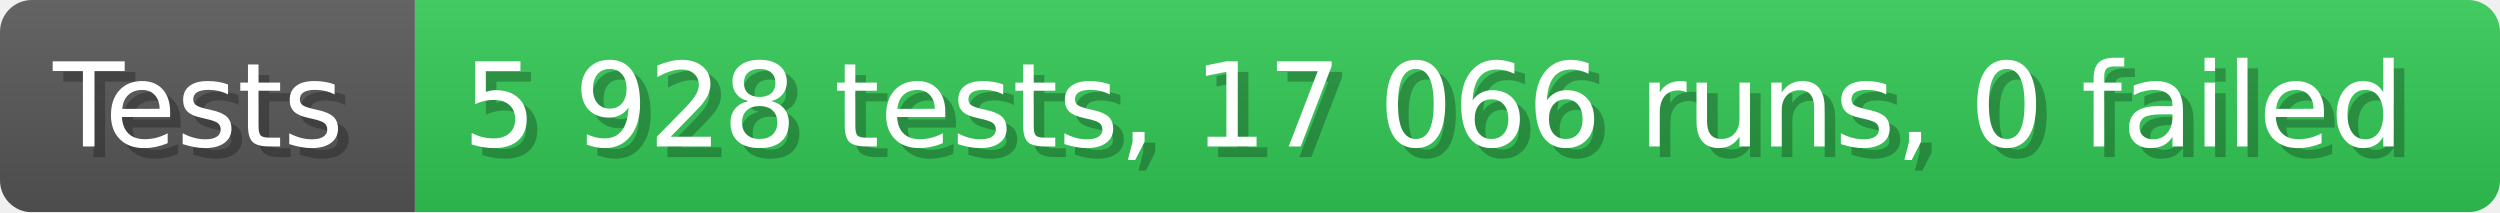
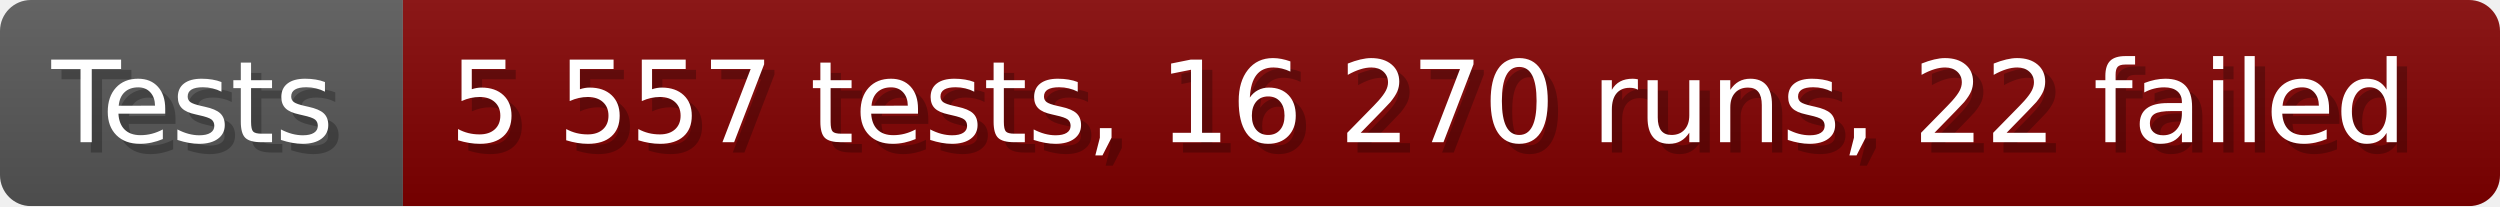
- <svg xmlns="http://www.w3.org/2000/svg" width="235.6" height="20" viewBox="0 0 2356 200" role="img" aria-label="Tests: 5 928 tests, 17 066 runs, 0 failed">
+ <svg xmlns="http://www.w3.org/2000/svg" width="242.6" height="20" viewBox="0 0 2426 200" role="img" aria-label="Tests: 5 557 tests, 16 270 runs, 22 failed">
  <linearGradient id="a" x2="0" y2="100%">
    <stop offset="0" stop-opacity=".1" stop-color="#EEE" />
    <stop offset="1" stop-opacity=".1" />
  </linearGradient>
  <mask id="m">
-     <rect width="2356" height="200" rx="30" fill="#FFF" />
+     <rect width="2426" height="200" rx="30" fill="#FFF" />
  </mask>
  <g mask="url(#m)">
    <rect width="391" height="200" fill="#555" />
-     <rect width="1965" height="200" fill="#31c653" x="391" />
-     <rect width="2356" height="200" fill="url(#a)" />
+     <rect width="2035" height="200" fill="#800000" x="391" />
+     <rect width="2426" height="200" fill="url(#a)" />
  </g>
  <g aria-hidden="true" fill="#fff" text-anchor="start" font-family="Verdana,DejaVu Sans,sans-serif" font-size="110">
    <text x="60" y="148" textLength="291" fill="#000" opacity="0.25">Tests</text>
    <text x="50" y="138" textLength="291">Tests</text>
-     <text x="446" y="148" textLength="1865" fill="#000" opacity="0.25">5 928 tests, 17 066 runs, 0 failed</text>
-     <text x="436" y="138" textLength="1865">5 928 tests, 17 066 runs, 0 failed</text>
+     <text x="446" y="148" textLength="1935" fill="#000" opacity="0.25">5 557 tests, 16 270 runs, 22 failed</text>
+     <text x="436" y="138" textLength="1935">5 557 tests, 16 270 runs, 22 failed</text>
  </g>
</svg>
